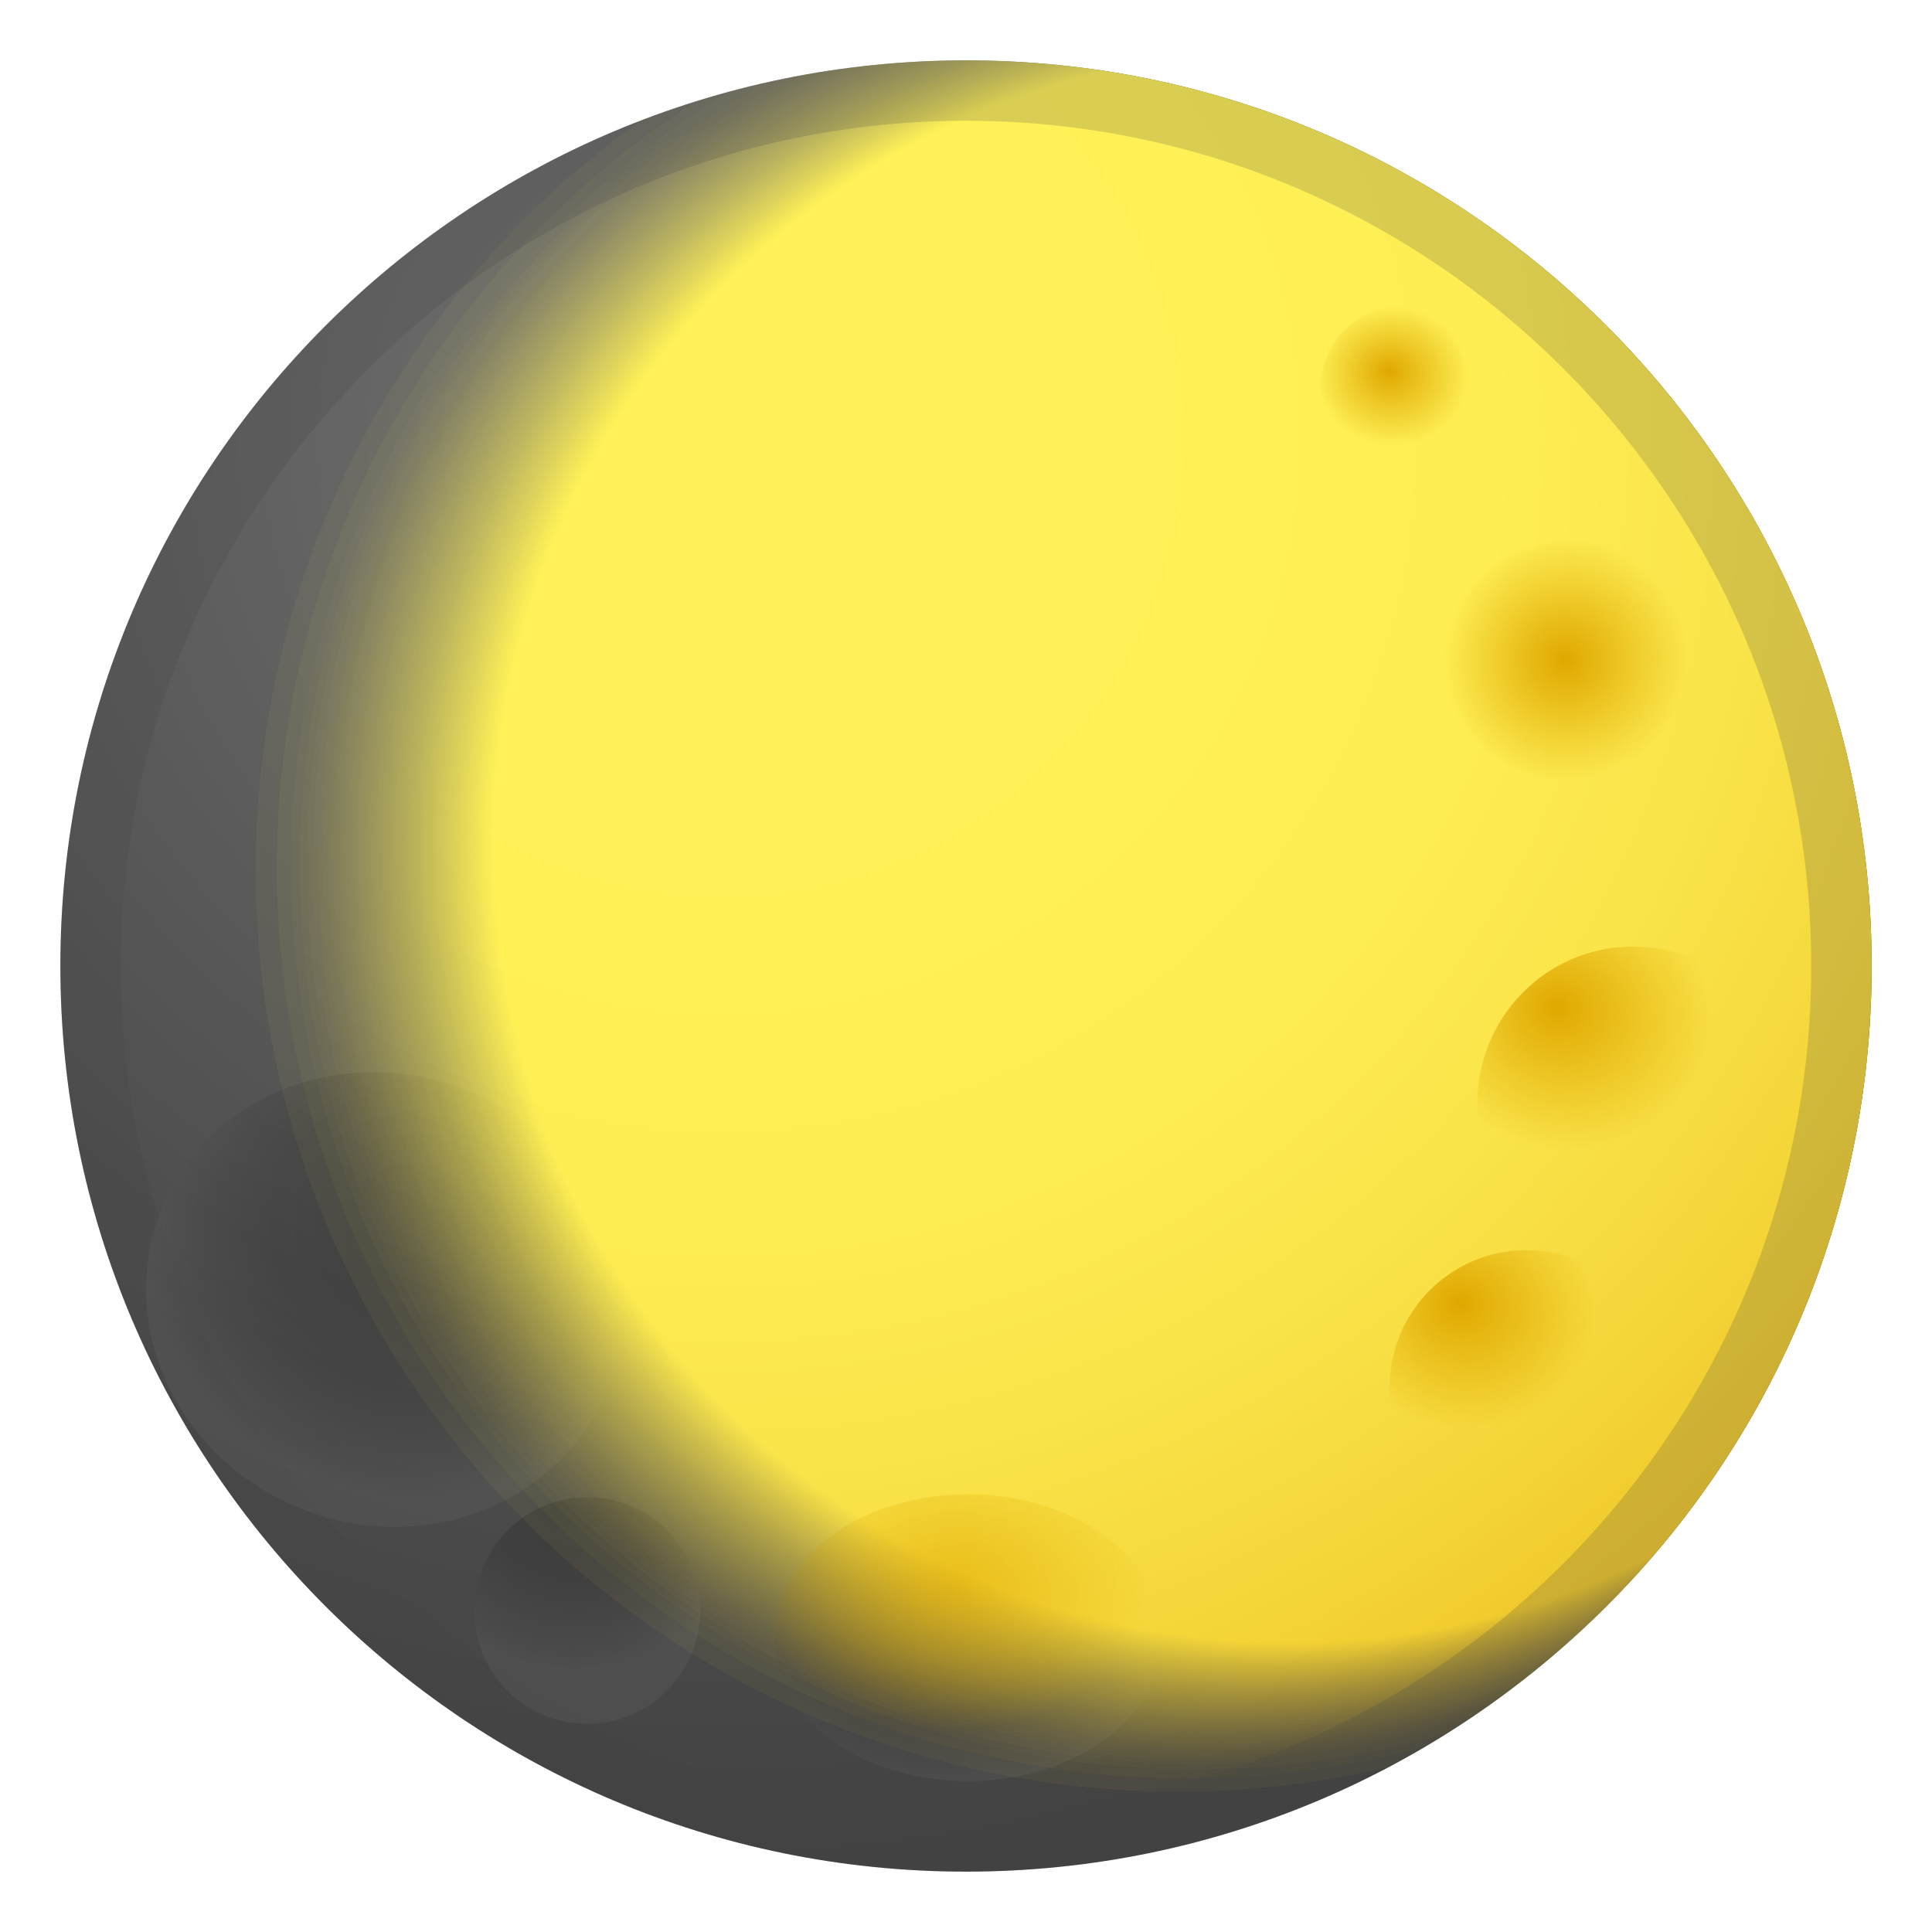
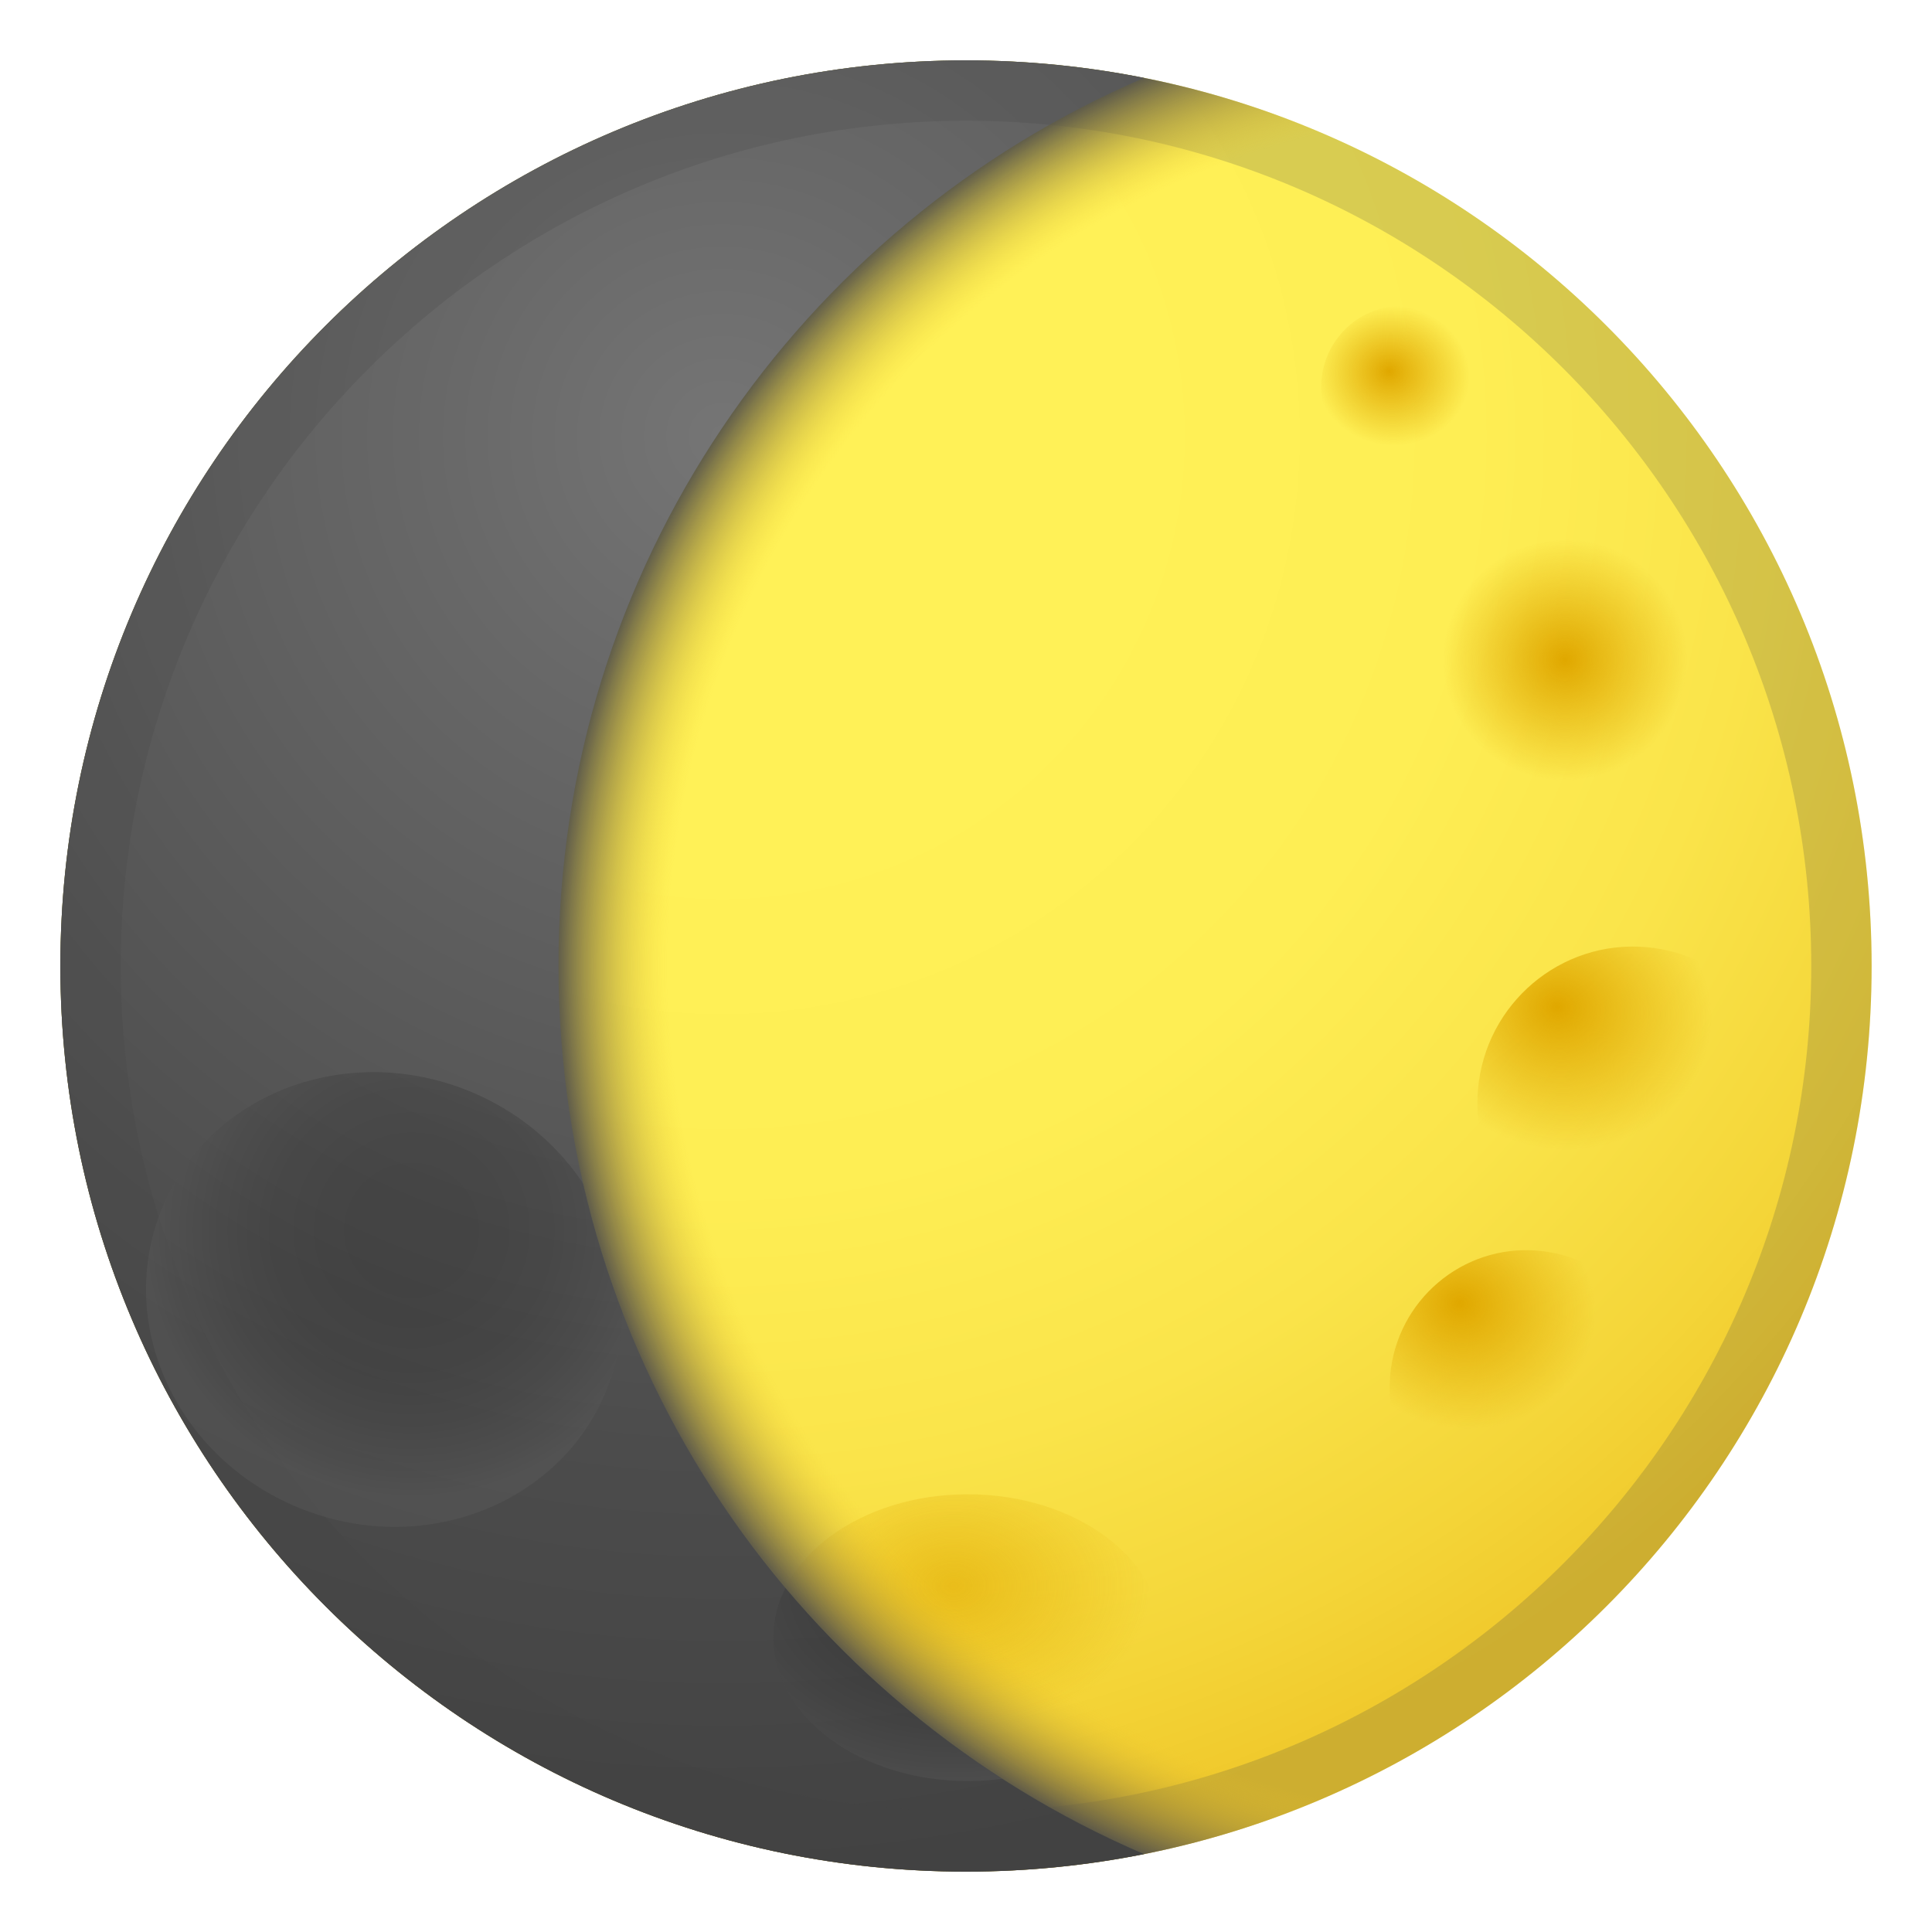
- <svg xmlns="http://www.w3.org/2000/svg" viewBox="0 0 128 128">
-   <radialGradient id="d" cx="47.842" cy="28.923" gradientUnits="userSpaceOnUse" r="95.191">
-     <stop offset="0" stop-color="#757575" />
-     <stop offset=".202" stop-color="#686868" />
-     <stop offset=".706" stop-color="#4C4C4C" />
-     <stop offset="1" stop-color="#424242" />
+ <svg xmlns="http://www.w3.org/2000/svg" xmlns:xlink="http://www.w3.org/1999/xlink" viewBox="0 0 128 128">
+   <radialGradient id="j" cx="47.842" cy="28.923" gradientUnits="userSpaceOnUse" r="95.191">
+     <stop offset=".282" stop-color="#FFF157" />
+     <stop offset=".522" stop-color="#FEEE54" />
+     <stop offset=".721" stop-color="#FAE44A" />
+     <stop offset=".903" stop-color="#F4D538" />
+     <stop offset="1" stop-color="#F0C92C" />
  </radialGradient>
-   <circle cx="64" cy="64" fill="url(#d)" r="60" />
-   <circle cx="64" cy="64" fill="none" r="60" />
-   <circle cx="64" cy="64" fill="none" r="60" />
+   <circle cx="64" cy="64" fill="url(#j)" r="60" />
  <g opacity=".2">
    <path d="M64,8c30.88,0,56,25.12,56,56s-25.12,56-56,56S8,94.88,8,64S33.12,8,64,8 M64,4 C30.86,4,4,30.86,4,64s26.86,60,60,60s60-26.86,60-60S97.14,4,64,4L64,4z" fill="#424242" />
-   </g>
-   <radialGradient id="c" cx="109.7" cy="55.417" gradientTransform="matrix(.0682 .9977 -1.0103 .069 154.2 -62.554)" gradientUnits="userSpaceOnUse" r="11.738">
-     <stop offset="0" stop-color="#212121" />
-     <stop offset=".281" stop-color="#242424" />
-     <stop offset=".49" stop-color="#2D2D2D" />
-     <stop offset=".676" stop-color="#3E3E3E" />
-     <stop offset=".848" stop-color="#545454" />
-     <stop offset=".926" stop-color="#616161" />
-   </radialGradient>
-   <path d="m116.19 52.87c-0.12 5.46-4.74 9.78-10.32 9.66s-10.01-4.64-9.89-10.1 4.74-9.78 10.32-9.66c5.58 0.13 10.01 4.65 9.89 10.1z" fill="url(#c)" opacity=".3" />
-   <radialGradient id="b" cx="99.697" cy="104.51" fx="99.307" fy="104.06" gradientTransform="matrix(.9964 .0852 -.0775 .9066 21.531 -33.822)" gradientUnits="userSpaceOnUse" r="7.47">
-     <stop offset="0" stop-color="#212121" />
-     <stop offset=".281" stop-color="#242424" />
-     <stop offset=".49" stop-color="#2D2D2D" />
-     <stop offset=".676" stop-color="#3E3E3E" />
-     <stop offset=".848" stop-color="#545454" />
-     <stop offset=".926" stop-color="#616161" />
-   </radialGradient>
-   <path d="m117.88 71c-0.25 2.97-2.85 5.17-5.8 4.91-2.95-0.25-5.14-2.86-4.89-5.83s2.85-5.17 5.8-4.91c2.95 0.25 5.14 2.86 4.89 5.83z" fill="url(#b)" opacity=".3" />
-   <radialGradient id="a" cx="82.118" cy="67.727" fx="81.728" fy="67.28" gradientTransform="matrix(.9964 .0852 -.0775 .9066 21.813 -37.124)" gradientUnits="userSpaceOnUse" r="7.47">
-     <stop offset="0" stop-color="#212121" />
-     <stop offset=".281" stop-color="#242424" />
-     <stop offset=".49" stop-color="#2D2D2D" />
-     <stop offset=".676" stop-color="#3E3E3E" />
-     <stop offset=".848" stop-color="#545454" />
-     <stop offset=".926" stop-color="#616161" />
-   </radialGradient>
-   <path d="m105.24 33.11c-0.25 2.97-2.85 5.17-5.8 4.91s-5.14-2.86-4.89-5.83 2.85-5.17 5.8-4.91 5.15 2.86 4.89 5.83z" fill="url(#a)" opacity=".3" />
-   <radialGradient id="p" cx="92.263" cy="125.22" fx="91.873" fy="124.77" gradientTransform="matrix(.9964 .0852 -.0775 .9066 21.372 -31.964)" gradientUnits="userSpaceOnUse" r="7.47">
-     <stop offset="0" stop-color="#212121" />
-     <stop offset=".281" stop-color="#242424" />
-     <stop offset=".49" stop-color="#2D2D2D" />
-     <stop offset=".676" stop-color="#3E3E3E" />
-     <stop offset=".848" stop-color="#545454" />
-     <stop offset=".926" stop-color="#616161" />
-   </radialGradient>
-   <path d="m109.45 91c-0.25 2.97-2.85 5.17-5.8 4.91-2.95-0.25-5.14-2.86-4.89-5.83s2.85-5.17 5.8-4.91c2.96 0.25 5.15 2.86 4.89 5.83z" fill="url(#p)" opacity=".3" />
-   <radialGradient id="o" cx="24.935" cy="82.26" gradientTransform="matrix(.8574 .5146 -.5146 .8574 48.223 -1.8498)" gradientUnits="userSpaceOnUse" r="19.126">
-     <stop offset="0" stop-color="#212121" />
-     <stop offset=".281" stop-color="#242424" />
-     <stop offset=".49" stop-color="#2D2D2D" />
-     <stop offset=".676" stop-color="#3E3E3E" />
-     <stop offset=".848" stop-color="#545454" />
-     <stop offset=".926" stop-color="#616161" />
-   </radialGradient>
-   <path d="m40.16 92.16c-3.14 7.61-12.27 11.07-20.4 7.72s-12.16-12.23-9.02-19.85c3.14-7.61 12.27-11.07 20.4-7.72 8.12 3.35 12.16 12.24 9.02 19.85z" fill="url(#o)" opacity=".3" />
-   <radialGradient id="n" cx="38" cy="98.421" gradientUnits="userSpaceOnUse" r="13.252">
-     <stop offset="0" stop-color="#212121" />
-     <stop offset=".281" stop-color="#242424" />
-     <stop offset=".49" stop-color="#2D2D2D" />
-     <stop offset=".676" stop-color="#3E3E3E" />
-     <stop offset=".848" stop-color="#545454" />
-     <stop offset=".926" stop-color="#616161" />
-   </radialGradient>
-   <path d="m46.26 108.08c-0.77 4.08-4.68 6.76-8.74 6s-6.73-4.69-5.96-8.76c0.77-4.08 4.68-6.76 8.74-6s6.72 4.69 5.96 8.76z" fill="url(#n)" opacity=".3" />
-   <radialGradient id="m" cx="61.973" cy="102.24" gradientTransform="matrix(1.1129 0 0 .8206 -5.7845 21.164)" gradientUnits="userSpaceOnUse" r="17.206">
-     <stop offset="0" stop-color="#212121" />
-     <stop offset=".281" stop-color="#242424" />
-     <stop offset=".49" stop-color="#2D2D2D" />
-     <stop offset=".676" stop-color="#3E3E3E" />
-     <stop offset=".848" stop-color="#545454" />
-     <stop offset=".926" stop-color="#616161" />
-   </radialGradient>
-   <ellipse cx="64.12" cy="108.5" fill="url(#m)" opacity=".3" rx="12.88" ry="9.5" />
-   <defs>
-     <filter id="q" filterUnits="userSpaceOnUse" height="120" width="120" x="4" y="4">
-       <feColorMatrix values="1 0 0 0 0 0 1 0 0 0 0 0 1 0 0 0 0 0 1 0" />
-     </filter>
-   </defs>
-   <mask id="l" height="120" maskUnits="userSpaceOnUse" width="120" x="4" y="4">
-     <g filter="url(#q)">
-       <radialGradient id="k" cx="39.516" cy="65.852" fx="132.647" fy="45.967" gradientUnits="userSpaceOnUse" r="104.08">
-         <stop offset=".507" stop-color="#fff" />
-         <stop offset=".52" stop-color="#C6C6C6" />
-         <stop offset=".535" stop-color="#8B8B8B" />
-         <stop offset=".55" stop-color="#595959" />
-         <stop offset=".563" stop-color="#323232" />
-         <stop offset=".576" stop-color="#171717" />
-         <stop offset=".587" stop-color="#060606" />
-         <stop offset=".595" />
-       </radialGradient>
-       <circle cx="64" cy="64" fill="url(#k)" r="67.66" />
-     </g>
-   </mask>
-   <g mask="url(#l)">
-     <radialGradient id="j" cx="47.842" cy="28.923" gradientUnits="userSpaceOnUse" r="95.191">
-       <stop offset=".282" stop-color="#FFF157" />
-       <stop offset=".522" stop-color="#FEEE54" />
-       <stop offset=".721" stop-color="#FAE44A" />
-       <stop offset=".903" stop-color="#F4D538" />
-       <stop offset="1" stop-color="#F0C92C" />
-     </radialGradient>
-     <circle cx="64" cy="64" fill="url(#j)" r="60" />
-     <circle cx="64" cy="64" fill="none" r="60" />
-     <circle cx="64" cy="64" fill="none" r="60" />
-     <g opacity=".2">
-       <path d="M64,8c30.88,0,56,25.12,56,56s-25.12,56-56,56S8,94.88,8,64S33.12,8,64,8 M64,4 C30.86,4,4,30.86,4,64s26.86,60,60,60s60-26.86,60-60S97.14,4,64,4L64,4z" fill="#424242" />
-     </g>
  </g>
  <radialGradient id="i" cx="61.973" cy="102.24" gradientTransform="matrix(1.1129 0 0 .8206 -5.7845 21.164)" gradientUnits="userSpaceOnUse" r="17.206">
    <stop offset=".006" stop-color="#E0A800" />
    <stop offset=".61" stop-color="#E0A800" stop-opacity=".107" />
    <stop offset=".682" stop-color="#E0A800" stop-opacity="0" />
  </radialGradient>
  <ellipse cx="64.12" cy="108.5" fill="url(#i)" opacity=".59" rx="12.88" ry="9.5" />
  <radialGradient id="h" cx="107.55" cy="48.462" gradientTransform="matrix(.0682 .9977 -1.0103 .069 145.32 -66.927)" gradientUnits="userSpaceOnUse" r="11.738">
    <stop offset=".006" stop-color="#E0A800" />
    <stop offset=".61" stop-color="#E0A800" stop-opacity=".107" />
    <stop offset=".682" stop-color="#E0A800" stop-opacity="0" />
  </radialGradient>
  <path d="m114.19 45.87c-0.12 5.46-4.74 9.78-10.32 9.66s-10.01-4.64-9.89-10.1 4.74-9.78 10.32-9.66c5.58 0.13 10.01 4.65 9.89 10.1z" fill="url(#h)" />
  <radialGradient id="g" cx="90.646" cy="103.4" fx="89.896" fy="102.54" gradientTransform="matrix(.9964 .0852 -.0775 .9066 21.54 -33.922)" gradientUnits="userSpaceOnUse" r="14.343">
    <stop offset=".006" stop-color="#E0A800" />
    <stop offset=".61" stop-color="#E0A800" stop-opacity=".107" />
    <stop offset=".682" stop-color="#E0A800" stop-opacity="0" />
  </radialGradient>
  <path d="m118.45 73.94c-0.49 5.69-5.48 9.92-11.15 9.43s-9.87-5.49-9.38-11.19c0.49-5.69 5.48-9.92 11.15-9.43s9.87 5.5 9.38 11.19z" fill="url(#g)" />
  <radialGradient id="f" cx="75.608" cy="62.011" fx="75.218" fy="61.564" gradientTransform="matrix(.9964 .0852 -.0775 .9066 21.857 -37.637)" gradientUnits="userSpaceOnUse" r="7.47">
    <stop offset=".006" stop-color="#E0A800" />
    <stop offset=".61" stop-color="#E0A800" stop-opacity=".107" />
    <stop offset=".682" stop-color="#E0A800" stop-opacity="0" />
  </radialGradient>
  <path d="m98.24 26.11c-0.25 2.97-2.85 5.17-5.8 4.91-2.95-0.25-5.14-2.86-4.89-5.83s2.85-5.17 5.8-4.91 5.15 2.86 4.89 5.83z" fill="url(#f)" />
  <radialGradient id="e" cx="85.79" cy="123.41" fx="85.132" fy="122.66" gradientTransform="matrix(.9964 .0852 -.0775 .9066 21.386 -32.125)" gradientUnits="userSpaceOnUse" r="12.604">
    <stop offset=".006" stop-color="#E0A800" />
    <stop offset=".61" stop-color="#E0A800" stop-opacity=".107" />
    <stop offset=".682" stop-color="#E0A800" stop-opacity="0" />
  </radialGradient>
  <path d="m110.14 92.69c-0.43 5-4.81 8.72-9.79 8.29s-8.67-4.83-8.25-9.83 4.81-8.72 9.79-8.29c4.99 0.42 8.68 4.83 8.25 9.83z" fill="url(#e)" />
+   <radialGradient id="y" cx="101" cy="64" gradientUnits="userSpaceOnUse" r="129">
+     <stop offset=".44" stop-color="#F0C92C" stop-opacity="0" />
+     <stop offset=".50" stop-color="#4C4C4C" />
+   </radialGradient>
+   <circle cx="64" cy="64" fill="url(#y)" r="60" />
+   <defs>
+     <path id="n" d="M37,64c0-26.39,15.98-49.05,38.79-58.84C71.98,4.41,68.04,4,64,4C30.86,4,4,30.86,4,64s26.86,60,60,60 c4.04,0,7.98-0.41,11.79-1.16C52.98,113.05,37,90.39,37,64z" />
+   </defs>
+   <clipPath id="s">
+     <use xlink:href="#n" />
+   </clipPath>
+   <g clip-path="url(#s)">
+     <radialGradient id="d" cx="47.842" cy="28.923" gradientUnits="userSpaceOnUse" r="95.191">
+       <stop offset="0" stop-color="#757575" />
+       <stop offset=".202" stop-color="#686868" />
+       <stop offset=".706" stop-color="#4C4C4C" />
+       <stop offset="1" stop-color="#424242" />
+     </radialGradient>
+     <circle cx="64" cy="64" fill="url(#d)" r="60" />
+     <circle cx="64" cy="64" fill="none" r="60" />
+     <circle cx="64" cy="64" fill="none" r="60" />
+     <g opacity=".2">
+       <path d="M64,8c30.88,0,56,25.12,56,56s-25.12,56-56,56S8,94.88,8,64S33.12,8,64,8 M64,4 C30.86,4,4,30.86,4,64s26.86,60,60,60s60-26.86,60-60S97.14,4,64,4L64,4z" fill="#424242" />
+     </g>
+     <g opacity=".3">
+       <radialGradient id="c" cx="109.7" cy="55.417" gradientTransform="matrix(.0682 .9977 -1.0103 .069 154.2 -62.554)" gradientUnits="userSpaceOnUse" r="11.738">
+         <stop offset="0" stop-color="#212121" />
+         <stop offset=".281" stop-color="#242424" />
+         <stop offset=".49" stop-color="#2D2D2D" />
+         <stop offset=".676" stop-color="#3E3E3E" />
+         <stop offset=".848" stop-color="#545454" />
+         <stop offset=".926" stop-color="#616161" />
+       </radialGradient>
+       <path d="m116.19 52.87c-0.12 5.46-4.74 9.78-10.32 9.66s-10.01-4.64-9.89-10.1 4.74-9.78 10.32-9.66c5.58 0.13 10.01 4.65 9.89 10.1z" fill="url(#c)" />
+       <radialGradient id="b" cx="99.697" cy="104.51" fx="99.307" fy="104.06" gradientTransform="matrix(.9964 .0852 -.0775 .9066 21.531 -33.822)" gradientUnits="userSpaceOnUse" r="7.47">
+         <stop offset="0" stop-color="#212121" />
+         <stop offset=".281" stop-color="#242424" />
+         <stop offset=".49" stop-color="#2D2D2D" />
+         <stop offset=".676" stop-color="#3E3E3E" />
+         <stop offset=".848" stop-color="#545454" />
+         <stop offset=".926" stop-color="#616161" />
+       </radialGradient>
+       <path d="m117.88 71c-0.25 2.97-2.85 5.17-5.8 4.91-2.95-0.25-5.14-2.86-4.89-5.83s2.85-5.17 5.8-4.91c2.95 0.25 5.14 2.86 4.89 5.83z" fill="url(#b)" />
+       <radialGradient id="a" cx="82.118" cy="67.727" fx="81.728" fy="67.28" gradientTransform="matrix(.9964 .0852 -.0775 .9066 21.813 -37.124)" gradientUnits="userSpaceOnUse" r="7.47">
+         <stop offset="0" stop-color="#212121" />
+         <stop offset=".281" stop-color="#242424" />
+         <stop offset=".49" stop-color="#2D2D2D" />
+         <stop offset=".676" stop-color="#3E3E3E" />
+         <stop offset=".848" stop-color="#545454" />
+         <stop offset=".926" stop-color="#616161" />
+       </radialGradient>
+       <path d="m105.24 33.11c-0.25 2.97-2.85 5.17-5.8 4.91s-5.14-2.86-4.89-5.83 2.85-5.17 5.8-4.91 5.15 2.86 4.89 5.83z" fill="url(#a)" />
+       <radialGradient id="p" cx="92.263" cy="125.22" fx="91.873" fy="124.77" gradientTransform="matrix(.9964 .0852 -.0775 .9066 21.372 -31.964)" gradientUnits="userSpaceOnUse" r="7.47">
+         <stop offset="0" stop-color="#212121" />
+         <stop offset=".281" stop-color="#242424" />
+         <stop offset=".49" stop-color="#2D2D2D" />
+         <stop offset=".676" stop-color="#3E3E3E" />
+         <stop offset=".848" stop-color="#545454" />
+         <stop offset=".926" stop-color="#616161" />
+       </radialGradient>
+       <path d="m109.45 91c-0.25 2.97-2.85 5.17-5.8 4.91-2.95-0.25-5.14-2.86-4.89-5.83s2.85-5.17 5.8-4.91c2.96 0.25 5.15 2.86 4.89 5.83z" fill="url(#p)" />
+       <radialGradient id="o" cx="24.935" cy="82.26" gradientTransform="matrix(.8574 .5146 -.5146 .8574 48.223 -1.8498)" gradientUnits="userSpaceOnUse" r="19.126">
+         <stop offset="0" stop-color="#212121" />
+         <stop offset=".281" stop-color="#242424" />
+         <stop offset=".49" stop-color="#2D2D2D" />
+         <stop offset=".676" stop-color="#3E3E3E" />
+         <stop offset=".848" stop-color="#545454" />
+         <stop offset=".926" stop-color="#616161" />
+       </radialGradient>
+       <path d="m40.16 92.16c-3.14 7.61-12.27 11.07-20.4 7.72s-12.16-12.23-9.02-19.85c3.14-7.61 12.27-11.07 20.4-7.72 8.12 3.35 12.16 12.24 9.02 19.85z" fill="url(#o)" />
+       <radialGradient id="n" cx="38" cy="98.421" gradientUnits="userSpaceOnUse" r="13.252">
+         <stop offset="0" stop-color="#212121" />
+         <stop offset=".281" stop-color="#242424" />
+         <stop offset=".49" stop-color="#2D2D2D" />
+         <stop offset=".676" stop-color="#3E3E3E" />
+         <stop offset=".848" stop-color="#545454" />
+         <stop offset=".926" stop-color="#616161" />
+       </radialGradient>
+       <path d="m46.26 108.08c-0.77 4.08-4.68 6.76-8.74 6s-6.73-4.69-5.96-8.76c0.77-4.08 4.68-6.76 8.74-6s6.72 4.69 5.96 8.76z" fill="url(#n)" />
+       <radialGradient id="m" cx="61.973" cy="102.24" gradientTransform="matrix(1.1129 0 0 .8206 -5.7845 21.164)" gradientUnits="userSpaceOnUse" r="17.206">
+         <stop offset="0" stop-color="#212121" />
+         <stop offset=".281" stop-color="#242424" />
+         <stop offset=".49" stop-color="#2D2D2D" />
+         <stop offset=".676" stop-color="#3E3E3E" />
+         <stop offset=".848" stop-color="#545454" />
+         <stop offset=".926" stop-color="#616161" />
+       </radialGradient>
+       <ellipse cx="64.12" cy="108.5" fill="url(#m)" rx="12.88" ry="9.5" />
+     </g>
+   </g>
</svg>
